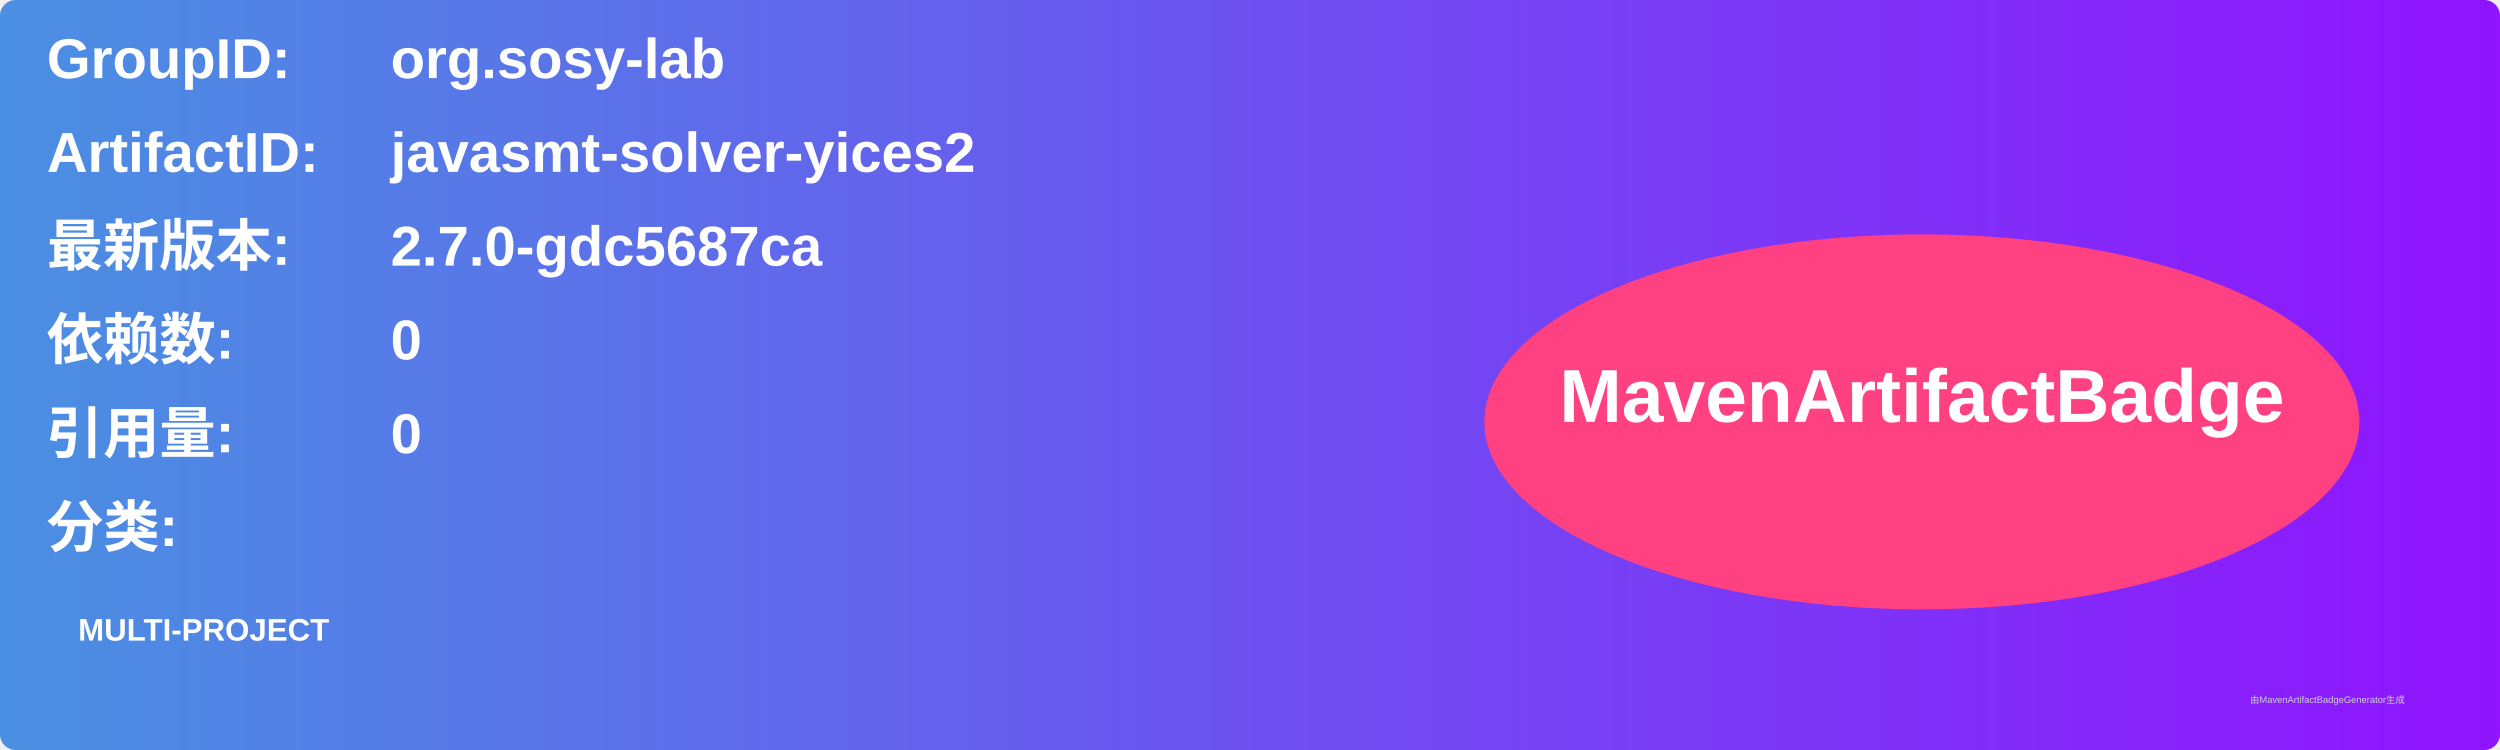
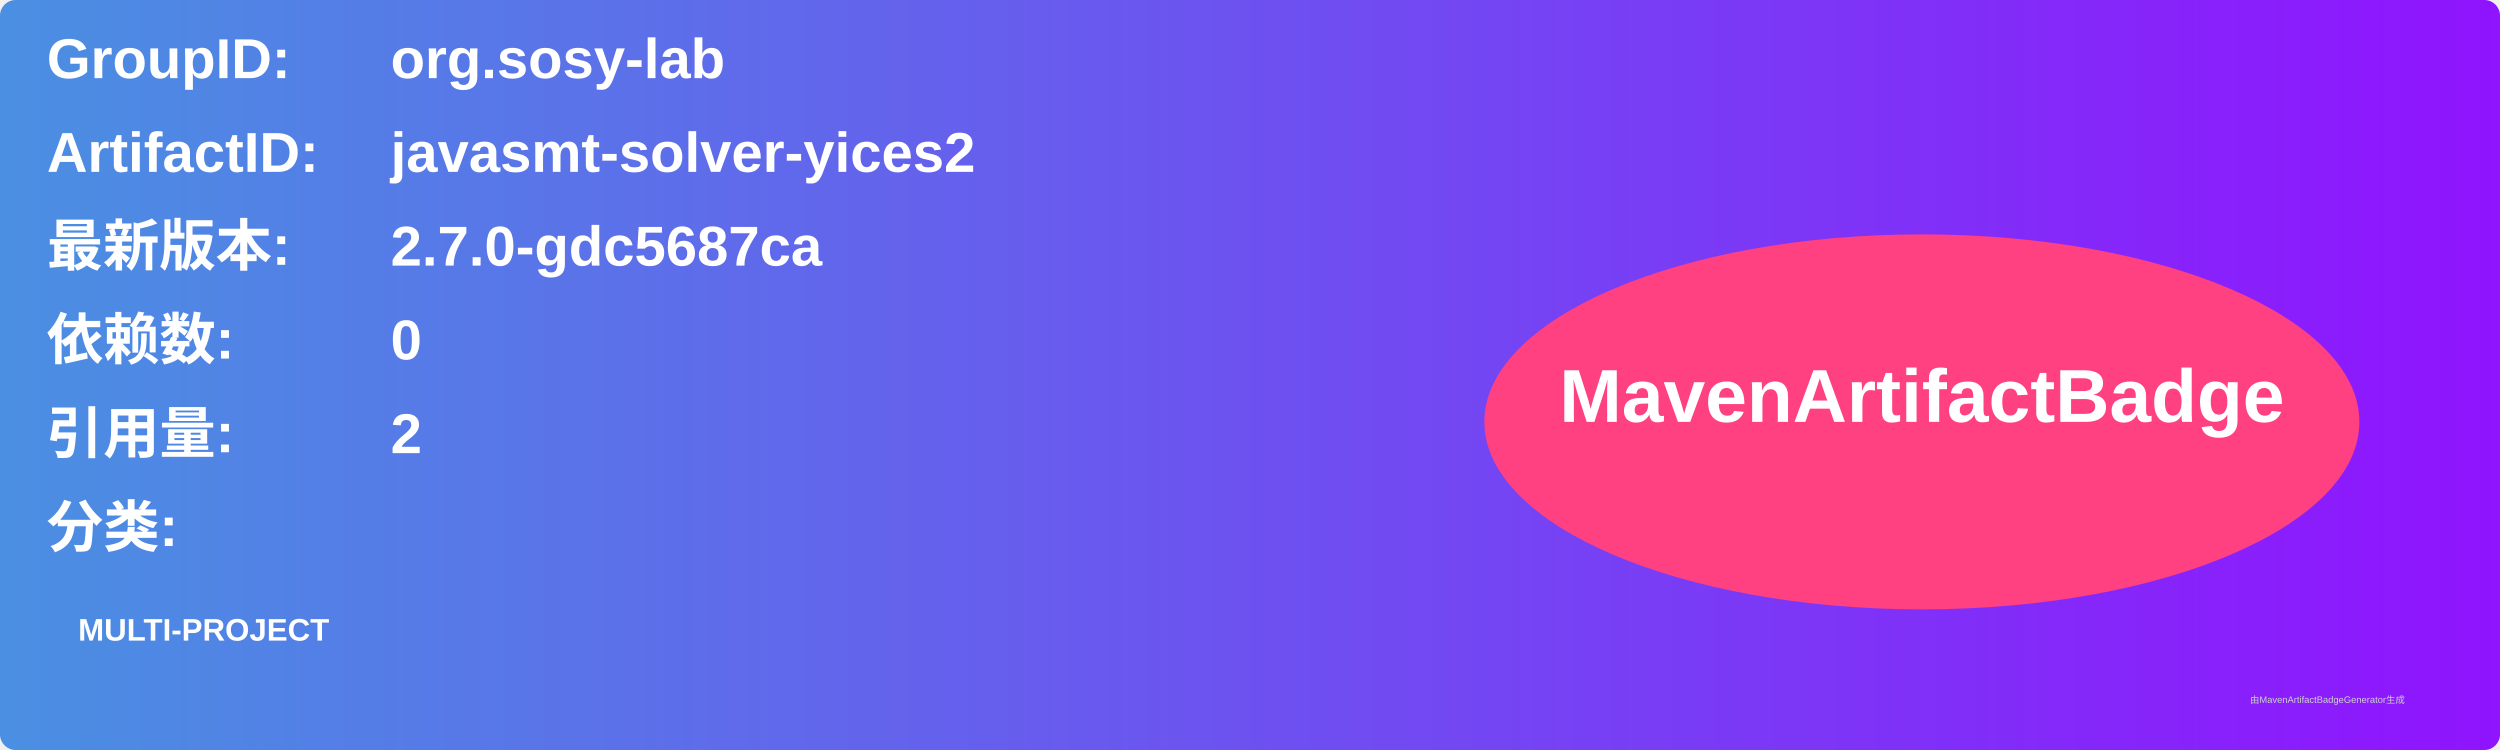
<svg xmlns="http://www.w3.org/2000/svg" width="800" height="240" viewBox="0 0 800 240">
  <linearGradient id="grad" x1="0%" y1="0%" x2="100%" y2="0%">
    <stop offset="0%" stop-color="#4a90e2" />
    <stop offset="100%" stop-color="#9013fe" />
  </linearGradient>
  <rect width="100%" height="100%" rx="5" ry="5" fill="url(#grad)" />
  <g transform="translate(15, 15)">
    <text x="0" y="10" font-family="Arial" font-size="18" fill="white" font-weight="bold" width="260">GroupID:</text>
    <text x="110" y="10" font-family="Arial" font-size="18" fill="white" font-weight="bold" width="460">org.sosy-lab</text>
    <text x="0" y="40" font-family="Arial" font-size="18" fill="white" font-weight="bold" width="260">ArtifactID:</text>
    <text x="110" y="40" font-family="Arial" font-size="18" fill="white" font-weight="bold" width="460">javasmt-solver-yices2</text>
    <text x="0" y="70" font-family="Arial" font-size="18" fill="white" font-weight="bold">最新版本:</text>
    <text x="110" y="70" font-family="Arial" font-size="18" fill="white" font-weight="bold">
      <tspan font-weight="bold">2.7.0-gdc5687ca</tspan>
    </text>
    <text x="0" y="100" font-family="Arial" font-size="18" fill="white" font-weight="bold">依赖数: </text>
    <text x="110" y="100" font-family="Arial" font-size="18" fill="white">
      <tspan font-weight="bold">0</tspan>
    </text>
    <text x="0" y="130" font-family="Arial" font-size="18" fill="white" font-weight="bold">引用量: </text>
    <text x="110" y="130" font-family="Arial" font-size="18" fill="white">
-       <tspan font-weight="bold">0</tspan>
+       <tspan font-weight="bold">2</tspan>
    </text>
    <text x="0" y="160" font-family="Arial" font-size="18" fill="white" font-weight="bold">分类:</text>
    <text x="10" y="190" font-family="Arial" font-size="10" fill="white">
      <tspan font-weight="bold">MULTI-PROJECT</tspan>
    </text>
    <ellipse cx="600" cy="120" rx="140" ry="60" fill="#ff4081" />
    <text x="600" y="120" text-anchor="middle" font-family="Arial" font-size="24" fill="white" font-weight="bold">MavenArtifactBadge</text>
  </g>
  <text x="720" y="225" font-family="Arial" font-size="3" fill="#d0d0d0">由MavenArtifactBadgeGenerator生成</text>
</svg>
